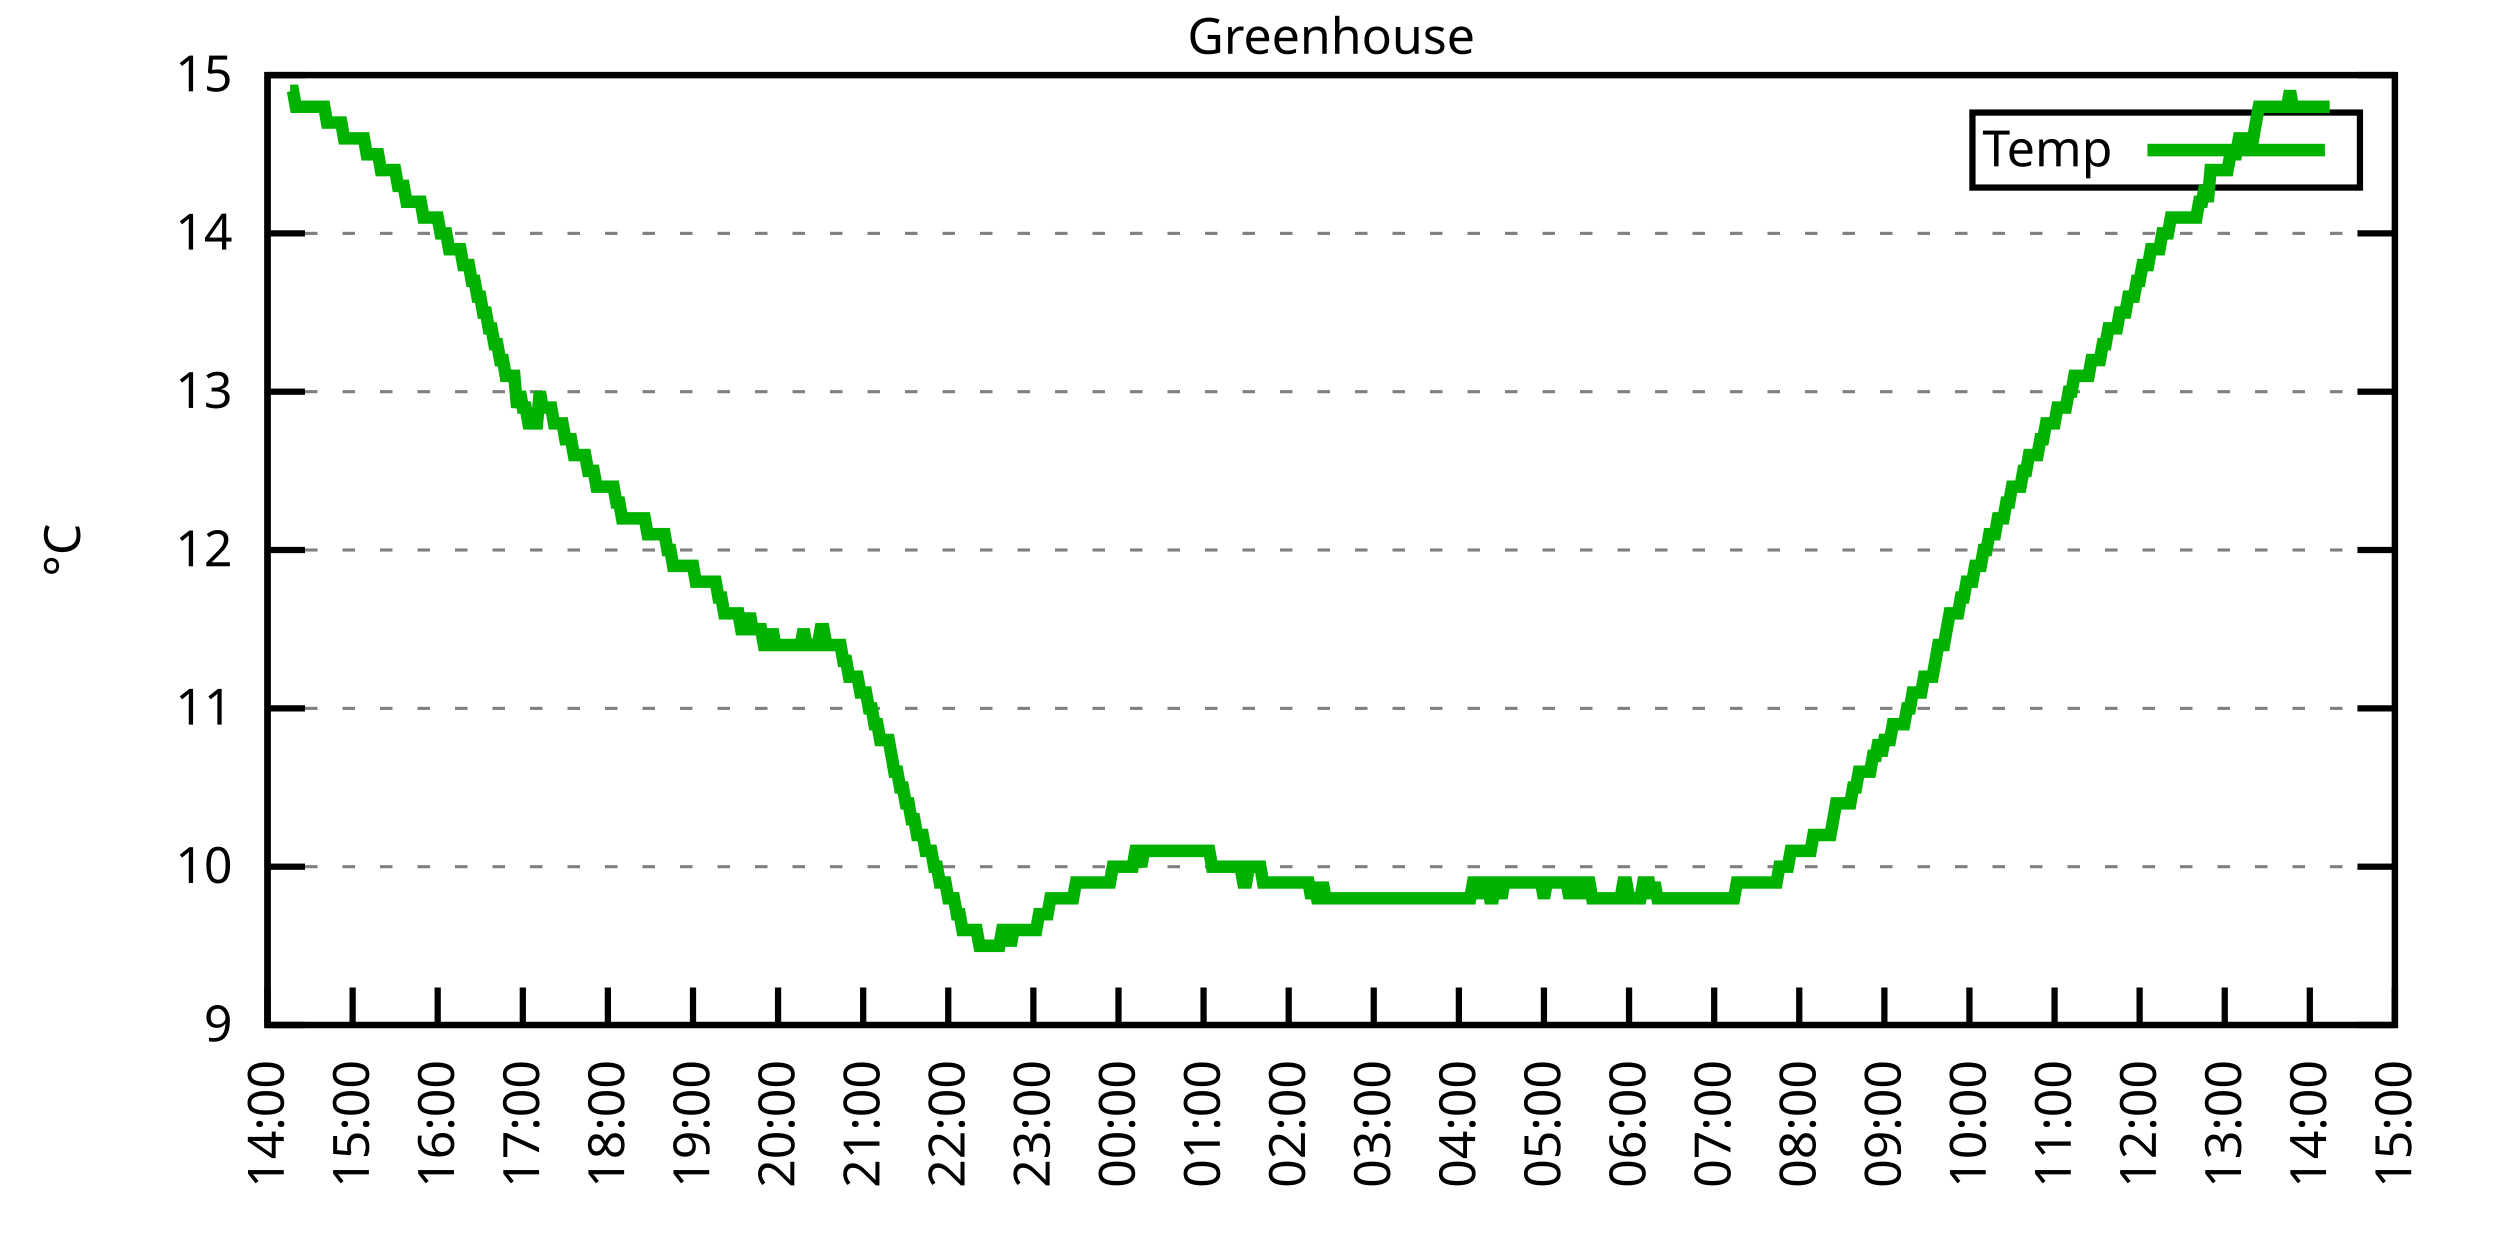
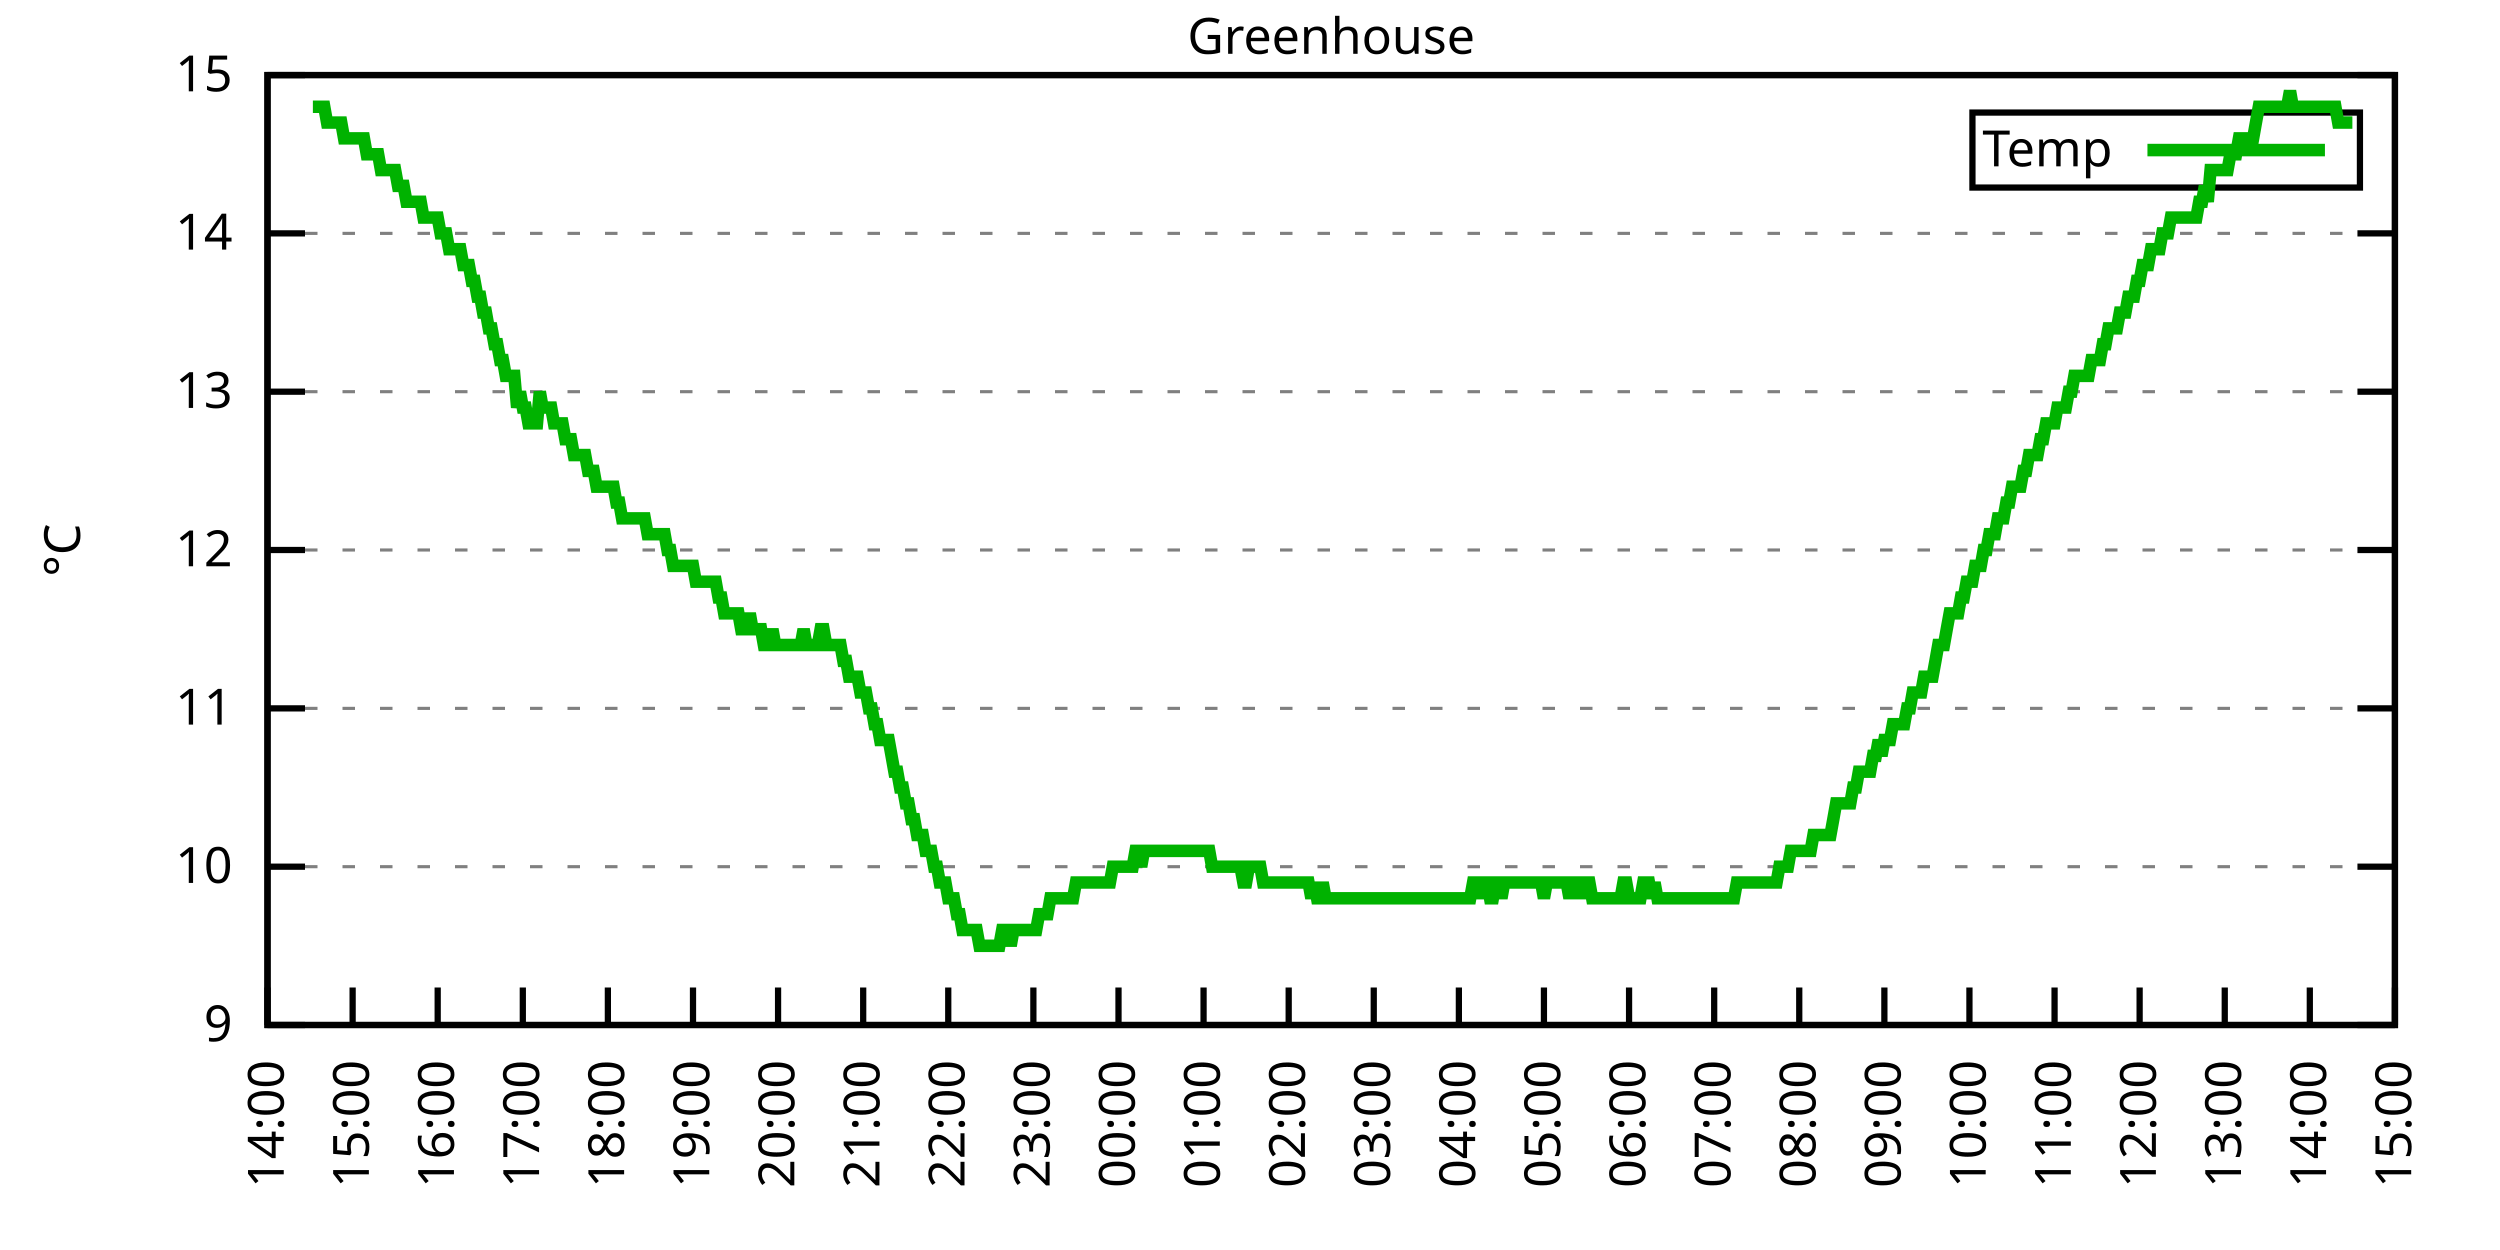
<svg xmlns="http://www.w3.org/2000/svg" xmlns:xlink="http://www.w3.org/1999/xlink" width="400" height="200" viewBox="0 0 400 200">
  <g id="gnuplot_canvas">
    <rect x="0" y="0" width="400" height="200" fill="none" />
    <defs>
      <circle id="gpDot" r="0.5" stroke-width="0.5" stroke="currentColor" />
      <path id="gpPt0" stroke-width="0.333" stroke="currentColor" d="M-1,0 h2 M0,-1 v2" />
      <path id="gpPt1" stroke-width="0.333" stroke="currentColor" d="M-1,-1 L1,1 M1,-1 L-1,1" />
      <path id="gpPt2" stroke-width="0.333" stroke="currentColor" d="M-1,0 L1,0 M0,-1 L0,1 M-1,-1 L1,1 M-1,1 L1,-1" />
      <rect id="gpPt3" stroke-width="0.333" stroke="currentColor" x="-1" y="-1" width="2" height="2" />
      <rect id="gpPt4" stroke-width="0.333" stroke="currentColor" fill="currentColor" x="-1" y="-1" width="2" height="2" />
      <circle id="gpPt5" stroke-width="0.333" stroke="currentColor" cx="0" cy="0" r="1" />
      <use xlink:href="#gpPt5" id="gpPt6" fill="currentColor" stroke="none" />
      <path id="gpPt7" stroke-width="0.333" stroke="currentColor" d="M0,-1.33 L-1.33,0.67 L1.33,0.67 z" />
      <use xlink:href="#gpPt7" id="gpPt8" fill="currentColor" stroke="none" />
      <use xlink:href="#gpPt7" id="gpPt9" stroke="currentColor" transform="rotate(180)" />
      <use xlink:href="#gpPt9" id="gpPt10" fill="currentColor" stroke="none" />
      <use xlink:href="#gpPt3" id="gpPt11" stroke="currentColor" transform="rotate(45)" />
      <use xlink:href="#gpPt11" id="gpPt12" fill="currentColor" stroke="none" />
      <path id="gpPt13" stroke-width="0.333" stroke="currentColor" d="M0,1.330 L1.265,0.411 L0.782,-1.067 L-0.782,-1.076 L-1.265,0.411 z" />
      <use xlink:href="#gpPt13" id="gpPt14" fill="currentColor" stroke="none" />
      <filter id="textbox" filterUnits="objectBoundingBox" x="0" y="0" height="1" width="1">
        <feFlood flood-color="white" flood-opacity="1" result="bgnd" />
        <feComposite in="SourceGraphic" in2="bgnd" operator="atop" />
      </filter>
      <filter id="greybox" filterUnits="objectBoundingBox" x="0" y="0" height="1" width="1">
        <feFlood flood-color="lightgrey" flood-opacity="1" result="grey" />
        <feComposite in="SourceGraphic" in2="grey" operator="atop" />
      </filter>
    </defs>
    <g fill="none" color="white" stroke="currentColor" stroke-width="1.00" stroke-linecap="butt" stroke-linejoin="miter">
</g>
    <g fill="none" color="black" stroke="currentColor" stroke-width="1.00" stroke-linecap="butt" stroke-linejoin="miter">
      <g stroke="none" shape-rendering="crispEdges">
        <polygon fill="rgb(255, 255, 255)" points="42.80,164.00 383.18,164.00 383.18,12.02 42.80,12.02 " />
      </g>
    </g>
    <g fill="none" color="black" stroke="currentColor" stroke-width="1.00" stroke-linecap="butt" stroke-linejoin="miter">
</g>
    <g fill="none" color="black" stroke="black" stroke-width="0.50" stroke-linecap="butt" stroke-linejoin="miter">
</g>
    <g fill="none" color="gray" stroke="currentColor" stroke-width="0.50" stroke-linecap="butt" stroke-linejoin="miter">
      <path stroke="gray" stroke-dasharray="2,4" class="gridline" d="M42.80,164.00 L383.19,164.00  " />
    </g>
    <g fill="none" color="gray" stroke="gray" stroke-width="1.00" stroke-linecap="butt" stroke-linejoin="miter">
</g>
    <g fill="none" color="black" stroke="currentColor" stroke-width="1.00" stroke-linecap="butt" stroke-linejoin="miter">
      <path stroke="black" d="M42.80,164.00 L48.80,164.00 M383.19,164.00 L377.19,164.00  " />
      <g transform="translate(37.20,166.60)" stroke="none" fill="black" font-family="Sans" font-size="8.00" text-anchor="end">
        <text>
          <tspan font-family="Sans"> 9</tspan>
        </text>
      </g>
    </g>
    <g fill="none" color="black" stroke="currentColor" stroke-width="1.00" stroke-linecap="butt" stroke-linejoin="miter">
</g>
    <g fill="none" color="black" stroke="black" stroke-width="0.50" stroke-linecap="butt" stroke-linejoin="miter">
</g>
    <g fill="none" color="gray" stroke="currentColor" stroke-width="0.50" stroke-linecap="butt" stroke-linejoin="miter">
      <path stroke="gray" stroke-dasharray="2,4" class="gridline" d="M42.80,138.67 L383.19,138.67  " />
    </g>
    <g fill="none" color="gray" stroke="gray" stroke-width="1.00" stroke-linecap="butt" stroke-linejoin="miter">
</g>
    <g fill="none" color="black" stroke="currentColor" stroke-width="1.00" stroke-linecap="butt" stroke-linejoin="miter">
      <path stroke="black" d="M42.80,138.67 L48.80,138.67 M383.19,138.67 L377.19,138.67  " />
      <g transform="translate(37.20,141.27)" stroke="none" fill="black" font-family="Sans" font-size="8.00" text-anchor="end">
        <text>
          <tspan font-family="Sans"> 10</tspan>
        </text>
      </g>
    </g>
    <g fill="none" color="black" stroke="currentColor" stroke-width="1.00" stroke-linecap="butt" stroke-linejoin="miter">
</g>
    <g fill="none" color="black" stroke="black" stroke-width="0.50" stroke-linecap="butt" stroke-linejoin="miter">
</g>
    <g fill="none" color="gray" stroke="currentColor" stroke-width="0.50" stroke-linecap="butt" stroke-linejoin="miter">
      <path stroke="gray" stroke-dasharray="2,4" class="gridline" d="M42.80,113.34 L383.19,113.34  " />
    </g>
    <g fill="none" color="gray" stroke="gray" stroke-width="1.00" stroke-linecap="butt" stroke-linejoin="miter">
</g>
    <g fill="none" color="black" stroke="currentColor" stroke-width="1.00" stroke-linecap="butt" stroke-linejoin="miter">
      <path stroke="black" d="M42.80,113.34 L48.80,113.34 M383.19,113.34 L377.19,113.34  " />
      <g transform="translate(37.20,115.94)" stroke="none" fill="black" font-family="Sans" font-size="8.00" text-anchor="end">
        <text>
          <tspan font-family="Sans"> 11</tspan>
        </text>
      </g>
    </g>
    <g fill="none" color="black" stroke="currentColor" stroke-width="1.00" stroke-linecap="butt" stroke-linejoin="miter">
</g>
    <g fill="none" color="black" stroke="black" stroke-width="0.50" stroke-linecap="butt" stroke-linejoin="miter">
</g>
    <g fill="none" color="gray" stroke="currentColor" stroke-width="0.50" stroke-linecap="butt" stroke-linejoin="miter">
      <path stroke="gray" stroke-dasharray="2,4" class="gridline" d="M42.80,88.00 L383.19,88.00  " />
    </g>
    <g fill="none" color="gray" stroke="gray" stroke-width="1.00" stroke-linecap="butt" stroke-linejoin="miter">
</g>
    <g fill="none" color="black" stroke="currentColor" stroke-width="1.00" stroke-linecap="butt" stroke-linejoin="miter">
      <path stroke="black" d="M42.80,88.00 L48.80,88.00 M383.19,88.00 L377.19,88.00  " />
      <g transform="translate(37.20,90.60)" stroke="none" fill="black" font-family="Sans" font-size="8.00" text-anchor="end">
        <text>
          <tspan font-family="Sans"> 12</tspan>
        </text>
      </g>
    </g>
    <g fill="none" color="black" stroke="currentColor" stroke-width="1.00" stroke-linecap="butt" stroke-linejoin="miter">
</g>
    <g fill="none" color="black" stroke="black" stroke-width="0.50" stroke-linecap="butt" stroke-linejoin="miter">
</g>
    <g fill="none" color="gray" stroke="currentColor" stroke-width="0.50" stroke-linecap="butt" stroke-linejoin="miter">
      <path stroke="gray" stroke-dasharray="2,4" class="gridline" d="M42.80,62.67 L383.19,62.67  " />
    </g>
    <g fill="none" color="gray" stroke="gray" stroke-width="1.00" stroke-linecap="butt" stroke-linejoin="miter">
</g>
    <g fill="none" color="black" stroke="currentColor" stroke-width="1.00" stroke-linecap="butt" stroke-linejoin="miter">
      <path stroke="black" d="M42.80,62.67 L48.80,62.67 M383.19,62.67 L377.19,62.67  " />
      <g transform="translate(37.20,65.27)" stroke="none" fill="black" font-family="Sans" font-size="8.00" text-anchor="end">
        <text>
          <tspan font-family="Sans"> 13</tspan>
        </text>
      </g>
    </g>
    <g fill="none" color="black" stroke="currentColor" stroke-width="1.00" stroke-linecap="butt" stroke-linejoin="miter">
</g>
    <g fill="none" color="black" stroke="black" stroke-width="0.50" stroke-linecap="butt" stroke-linejoin="miter">
</g>
    <g fill="none" color="gray" stroke="currentColor" stroke-width="0.50" stroke-linecap="butt" stroke-linejoin="miter">
      <path stroke="gray" stroke-dasharray="2,4" class="gridline" d="M42.80,37.34 L383.19,37.34  " />
    </g>
    <g fill="none" color="gray" stroke="gray" stroke-width="1.00" stroke-linecap="butt" stroke-linejoin="miter">
</g>
    <g fill="none" color="black" stroke="currentColor" stroke-width="1.00" stroke-linecap="butt" stroke-linejoin="miter">
      <path stroke="black" d="M42.80,37.34 L48.80,37.34 M383.19,37.34 L377.19,37.34  " />
      <g transform="translate(37.20,39.94)" stroke="none" fill="black" font-family="Sans" font-size="8.00" text-anchor="end">
        <text>
          <tspan font-family="Sans"> 14</tspan>
        </text>
      </g>
    </g>
    <g fill="none" color="black" stroke="currentColor" stroke-width="1.00" stroke-linecap="butt" stroke-linejoin="miter">
</g>
    <g fill="none" color="black" stroke="black" stroke-width="0.50" stroke-linecap="butt" stroke-linejoin="miter">
</g>
    <g fill="none" color="gray" stroke="currentColor" stroke-width="0.50" stroke-linecap="butt" stroke-linejoin="miter">
      <path stroke="gray" stroke-dasharray="2,4" class="gridline" d="M42.80,12.01 L383.19,12.01  " />
    </g>
    <g fill="none" color="gray" stroke="gray" stroke-width="1.00" stroke-linecap="butt" stroke-linejoin="miter">
</g>
    <g fill="none" color="black" stroke="currentColor" stroke-width="1.00" stroke-linecap="butt" stroke-linejoin="miter">
      <path stroke="black" d="M42.80,12.01 L48.80,12.01 M383.19,12.01 L377.19,12.01  " />
      <g transform="translate(37.20,14.61)" stroke="none" fill="black" font-family="Sans" font-size="8.00" text-anchor="end">
        <text>
          <tspan font-family="Sans"> 15</tspan>
        </text>
      </g>
    </g>
    <g fill="none" color="black" stroke="currentColor" stroke-width="1.00" stroke-linecap="butt" stroke-linejoin="miter">
      <path stroke="black" d="M42.80,164.00 L42.80,158.00  " />
      <g transform="translate(45.40,169.60) rotate(270.00)" stroke="none" fill="black" font-family="Sans" font-size="8.00" text-anchor="end">
        <text>
          <tspan font-family="Sans">14:00</tspan>
        </text>
      </g>
    </g>
    <g fill="none" color="black" stroke="currentColor" stroke-width="1.00" stroke-linecap="butt" stroke-linejoin="miter">
      <path stroke="black" d="M56.42,164.00 L56.42,158.00  " />
      <g transform="translate(59.02,169.60) rotate(270.00)" stroke="none" fill="black" font-family="Sans" font-size="8.00" text-anchor="end">
        <text>
          <tspan font-family="Sans">15:00</tspan>
        </text>
      </g>
    </g>
    <g fill="none" color="black" stroke="currentColor" stroke-width="1.00" stroke-linecap="butt" stroke-linejoin="miter">
      <path stroke="black" d="M70.03,164.00 L70.03,158.00  " />
      <g transform="translate(72.63,169.60) rotate(270.00)" stroke="none" fill="black" font-family="Sans" font-size="8.00" text-anchor="end">
        <text>
          <tspan font-family="Sans">16:00</tspan>
        </text>
      </g>
    </g>
    <g fill="none" color="black" stroke="currentColor" stroke-width="1.00" stroke-linecap="butt" stroke-linejoin="miter">
      <path stroke="black" d="M83.65,164.00 L83.65,158.00  " />
      <g transform="translate(86.25,169.60) rotate(270.00)" stroke="none" fill="black" font-family="Sans" font-size="8.00" text-anchor="end">
        <text>
          <tspan font-family="Sans">17:00</tspan>
        </text>
      </g>
    </g>
    <g fill="none" color="black" stroke="currentColor" stroke-width="1.00" stroke-linecap="butt" stroke-linejoin="miter">
      <path stroke="black" d="M97.26,164.00 L97.26,158.00  " />
      <g transform="translate(99.86,169.60) rotate(270.00)" stroke="none" fill="black" font-family="Sans" font-size="8.00" text-anchor="end">
        <text>
          <tspan font-family="Sans">18:00</tspan>
        </text>
      </g>
    </g>
    <g fill="none" color="black" stroke="currentColor" stroke-width="1.00" stroke-linecap="butt" stroke-linejoin="miter">
      <path stroke="black" d="M110.88,164.00 L110.88,158.00  " />
      <g transform="translate(113.48,169.60) rotate(270.00)" stroke="none" fill="black" font-family="Sans" font-size="8.00" text-anchor="end">
        <text>
          <tspan font-family="Sans">19:00</tspan>
        </text>
      </g>
    </g>
    <g fill="none" color="black" stroke="currentColor" stroke-width="1.00" stroke-linecap="butt" stroke-linejoin="miter">
      <path stroke="black" d="M124.49,164.00 L124.49,158.00  " />
      <g transform="translate(127.09,169.60) rotate(270.00)" stroke="none" fill="black" font-family="Sans" font-size="8.00" text-anchor="end">
        <text>
          <tspan font-family="Sans">20:00</tspan>
        </text>
      </g>
    </g>
    <g fill="none" color="black" stroke="currentColor" stroke-width="1.00" stroke-linecap="butt" stroke-linejoin="miter">
      <path stroke="black" d="M138.11,164.00 L138.11,158.00  " />
      <g transform="translate(140.71,169.60) rotate(270.00)" stroke="none" fill="black" font-family="Sans" font-size="8.00" text-anchor="end">
        <text>
          <tspan font-family="Sans">21:00</tspan>
        </text>
      </g>
    </g>
    <g fill="none" color="black" stroke="currentColor" stroke-width="1.00" stroke-linecap="butt" stroke-linejoin="miter">
      <path stroke="black" d="M151.72,164.00 L151.72,158.00  " />
      <g transform="translate(154.32,169.60) rotate(270.00)" stroke="none" fill="black" font-family="Sans" font-size="8.00" text-anchor="end">
        <text>
          <tspan font-family="Sans">22:00</tspan>
        </text>
      </g>
    </g>
    <g fill="none" color="black" stroke="currentColor" stroke-width="1.00" stroke-linecap="butt" stroke-linejoin="miter">
      <path stroke="black" d="M165.34,164.00 L165.34,158.00  " />
      <g transform="translate(167.94,169.60) rotate(270.00)" stroke="none" fill="black" font-family="Sans" font-size="8.00" text-anchor="end">
        <text>
          <tspan font-family="Sans">23:00</tspan>
        </text>
      </g>
    </g>
    <g fill="none" color="black" stroke="currentColor" stroke-width="1.00" stroke-linecap="butt" stroke-linejoin="miter">
      <path stroke="black" d="M178.96,164.00 L178.96,158.00  " />
      <g transform="translate(181.56,169.60) rotate(270.00)" stroke="none" fill="black" font-family="Sans" font-size="8.00" text-anchor="end">
        <text>
          <tspan font-family="Sans">00:00</tspan>
        </text>
      </g>
    </g>
    <g fill="none" color="black" stroke="currentColor" stroke-width="1.00" stroke-linecap="butt" stroke-linejoin="miter">
      <path stroke="black" d="M192.57,164.00 L192.57,158.00  " />
      <g transform="translate(195.17,169.60) rotate(270.00)" stroke="none" fill="black" font-family="Sans" font-size="8.00" text-anchor="end">
        <text>
          <tspan font-family="Sans">01:00</tspan>
        </text>
      </g>
    </g>
    <g fill="none" color="black" stroke="currentColor" stroke-width="1.00" stroke-linecap="butt" stroke-linejoin="miter">
      <path stroke="black" d="M206.19,164.00 L206.19,158.00  " />
      <g transform="translate(208.79,169.60) rotate(270.00)" stroke="none" fill="black" font-family="Sans" font-size="8.00" text-anchor="end">
        <text>
          <tspan font-family="Sans">02:00</tspan>
        </text>
      </g>
    </g>
    <g fill="none" color="black" stroke="currentColor" stroke-width="1.00" stroke-linecap="butt" stroke-linejoin="miter">
      <path stroke="black" d="M219.80,164.00 L219.80,158.00  " />
      <g transform="translate(222.40,169.60) rotate(270.00)" stroke="none" fill="black" font-family="Sans" font-size="8.00" text-anchor="end">
        <text>
          <tspan font-family="Sans">03:00</tspan>
        </text>
      </g>
    </g>
    <g fill="none" color="black" stroke="currentColor" stroke-width="1.00" stroke-linecap="butt" stroke-linejoin="miter">
      <path stroke="black" d="M233.42,164.00 L233.42,158.00  " />
      <g transform="translate(236.02,169.60) rotate(270.00)" stroke="none" fill="black" font-family="Sans" font-size="8.00" text-anchor="end">
        <text>
          <tspan font-family="Sans">04:00</tspan>
        </text>
      </g>
    </g>
    <g fill="none" color="black" stroke="currentColor" stroke-width="1.00" stroke-linecap="butt" stroke-linejoin="miter">
      <path stroke="black" d="M247.03,164.00 L247.03,158.00  " />
      <g transform="translate(249.63,169.60) rotate(270.00)" stroke="none" fill="black" font-family="Sans" font-size="8.00" text-anchor="end">
        <text>
          <tspan font-family="Sans">05:00</tspan>
        </text>
      </g>
    </g>
    <g fill="none" color="black" stroke="currentColor" stroke-width="1.00" stroke-linecap="butt" stroke-linejoin="miter">
      <path stroke="black" d="M260.65,164.00 L260.65,158.00  " />
      <g transform="translate(263.25,169.60) rotate(270.00)" stroke="none" fill="black" font-family="Sans" font-size="8.00" text-anchor="end">
        <text>
          <tspan font-family="Sans">06:00</tspan>
        </text>
      </g>
    </g>
    <g fill="none" color="black" stroke="currentColor" stroke-width="1.00" stroke-linecap="butt" stroke-linejoin="miter">
      <path stroke="black" d="M274.27,164.00 L274.27,158.00  " />
      <g transform="translate(276.87,169.60) rotate(270.00)" stroke="none" fill="black" font-family="Sans" font-size="8.00" text-anchor="end">
        <text>
          <tspan font-family="Sans">07:00</tspan>
        </text>
      </g>
    </g>
    <g fill="none" color="black" stroke="currentColor" stroke-width="1.00" stroke-linecap="butt" stroke-linejoin="miter">
      <path stroke="black" d="M287.88,164.00 L287.88,158.00  " />
      <g transform="translate(290.48,169.60) rotate(270.00)" stroke="none" fill="black" font-family="Sans" font-size="8.00" text-anchor="end">
        <text>
          <tspan font-family="Sans">08:00</tspan>
        </text>
      </g>
    </g>
    <g fill="none" color="black" stroke="currentColor" stroke-width="1.00" stroke-linecap="butt" stroke-linejoin="miter">
      <path stroke="black" d="M301.50,164.00 L301.50,158.00  " />
      <g transform="translate(304.10,169.60) rotate(270.00)" stroke="none" fill="black" font-family="Sans" font-size="8.00" text-anchor="end">
        <text>
          <tspan font-family="Sans">09:00</tspan>
        </text>
      </g>
    </g>
    <g fill="none" color="black" stroke="currentColor" stroke-width="1.00" stroke-linecap="butt" stroke-linejoin="miter">
      <path stroke="black" d="M315.11,164.00 L315.11,158.00  " />
      <g transform="translate(317.71,169.60) rotate(270.00)" stroke="none" fill="black" font-family="Sans" font-size="8.00" text-anchor="end">
        <text>
          <tspan font-family="Sans">10:00</tspan>
        </text>
      </g>
    </g>
    <g fill="none" color="black" stroke="currentColor" stroke-width="1.00" stroke-linecap="butt" stroke-linejoin="miter">
      <path stroke="black" d="M328.73,164.00 L328.73,158.00  " />
      <g transform="translate(331.33,169.60) rotate(270.00)" stroke="none" fill="black" font-family="Sans" font-size="8.00" text-anchor="end">
        <text>
          <tspan font-family="Sans">11:00</tspan>
        </text>
      </g>
    </g>
    <g fill="none" color="black" stroke="currentColor" stroke-width="1.00" stroke-linecap="butt" stroke-linejoin="miter">
      <path stroke="black" d="M342.34,164.00 L342.34,158.00  " />
      <g transform="translate(344.94,169.60) rotate(270.00)" stroke="none" fill="black" font-family="Sans" font-size="8.00" text-anchor="end">
        <text>
          <tspan font-family="Sans">12:00</tspan>
        </text>
      </g>
    </g>
    <g fill="none" color="black" stroke="currentColor" stroke-width="1.00" stroke-linecap="butt" stroke-linejoin="miter">
      <path stroke="black" d="M355.96,164.00 L355.96,158.00  " />
      <g transform="translate(358.56,169.60) rotate(270.00)" stroke="none" fill="black" font-family="Sans" font-size="8.00" text-anchor="end">
        <text>
          <tspan font-family="Sans">13:00</tspan>
        </text>
      </g>
    </g>
    <g fill="none" color="black" stroke="currentColor" stroke-width="1.00" stroke-linecap="butt" stroke-linejoin="miter">
      <path stroke="black" d="M369.57,164.00 L369.57,158.00  " />
      <g transform="translate(372.17,169.60) rotate(270.00)" stroke="none" fill="black" font-family="Sans" font-size="8.00" text-anchor="end">
        <text>
          <tspan font-family="Sans">14:00</tspan>
        </text>
      </g>
    </g>
    <g fill="none" color="black" stroke="currentColor" stroke-width="1.00" stroke-linecap="butt" stroke-linejoin="miter">
      <path stroke="black" d="M383.19,164.00 L383.19,158.00  " />
      <g transform="translate(385.79,169.60) rotate(270.00)" stroke="none" fill="black" font-family="Sans" font-size="8.00" text-anchor="end">
        <text>
          <tspan font-family="Sans">15:00</tspan>
        </text>
      </g>
    </g>
    <g fill="none" color="black" stroke="currentColor" stroke-width="1.00" stroke-linecap="butt" stroke-linejoin="miter">
</g>
    <g fill="none" color="black" stroke="currentColor" stroke-width="1.00" stroke-linecap="butt" stroke-linejoin="miter">
      <path stroke="black" d="M42.80,12.01 L42.80,164.00 L383.19,164.00 L383.19,12.01 L42.80,12.01 Z  " />
    </g>
    <g fill="none" color="black" stroke="currentColor" stroke-width="1.00" stroke-linecap="butt" stroke-linejoin="miter">
</g>
    <g fill="none" color="black" stroke="currentColor" stroke-width="1.00" stroke-linecap="butt" stroke-linejoin="miter">
      <path stroke="black" d="M315.59,30.01 L315.59,18.01 L377.59,18.01 L377.59,30.01 L315.59,30.01 Z  " />
    </g>
    <g id="Greenhouse_plot_1">
      <g fill="none" color="white" stroke="black" stroke-width="2.00" stroke-linecap="butt" stroke-linejoin="miter">
</g>
      <g fill="none" color="black" stroke="currentColor" stroke-width="2.00" stroke-linecap="butt" stroke-linejoin="miter">
        <g transform="translate(337.99,26.61)" stroke="none" fill="black" font-family="Sans" font-size="8.00" text-anchor="end">
          <text>
            <tspan font-family="Sans">Temp</tspan>
          </text>
        </g>
      </g>
      <g fill="none" color="black" stroke="currentColor" stroke-width="2.00" stroke-linecap="butt" stroke-linejoin="miter">
-         <path stroke="rgb(  0, 178,   0)" d="M343.59,24.01 L371.99,24.01 M46.43,14.54 L46.88,14.54 L47.34,17.08 L47.79,17.08 L48.25,17.08 L48.70,17.08   L49.15,17.08 L49.61,17.08 L50.06,17.08 L50.52,17.08 L50.97,17.08 L51.42,17.08 L51.88,17.08 L52.33,19.61   L52.78,19.61 L53.24,19.61 L53.69,19.61 L54.15,19.61 L54.60,19.61 L55.05,22.14 L55.51,22.14 L55.96,22.14   L56.42,22.14 L56.87,22.14 L57.32,22.14 L57.78,22.14 L58.23,22.14 L58.68,24.68 L59.14,24.68 L59.59,24.68   L60.05,24.68 L60.50,24.68 L60.95,27.21 L61.41,27.21 L61.86,27.21 L62.32,27.21 L62.77,27.21 L63.22,27.21   L63.68,29.74 L64.13,29.74 L64.58,29.74 L65.04,32.28 L65.49,32.28 L65.95,32.28 L66.40,32.28 L66.85,32.28   L67.31,32.28 L67.76,34.81 L68.22,34.81 L68.67,34.81 L69.12,34.81 L69.58,34.81 L70.03,34.81 L70.49,37.34   L70.94,37.34 L71.39,37.34 L71.85,39.87 L72.30,39.87 L72.75,39.87 L73.21,39.87 L73.66,39.87 L74.12,42.41   L74.57,42.41 L75.02,42.41 L75.48,44.94 L75.93,44.94 L76.39,47.47 L76.84,47.47 L77.29,50.01 L77.75,50.01   L78.20,52.54 L78.65,52.54 L79.11,55.07 L79.56,55.07 L80.02,57.61 L80.47,57.61 L80.92,60.14 L81.38,60.14   L81.83,60.14 L82.29,60.14 L82.74,65.21 L83.19,62.67 L83.65,65.21 L84.10,65.21 L84.55,67.74 L85.01,67.74   L85.46,67.74 L85.92,67.74 L86.37,62.67 L86.82,65.21 L87.28,65.21 L87.73,65.21 L88.19,65.21 L88.64,67.74   L89.09,67.74 L89.55,67.74 L90.00,67.74 L90.45,70.27 L90.91,70.27 L91.36,70.27 L91.82,72.81 L92.27,72.81   L92.72,72.81 L93.18,72.81 L93.63,72.81 L94.09,75.34 L94.54,75.34 L94.99,75.34 L95.45,77.87 L95.90,77.87   L96.35,77.87 L96.81,77.87 L97.26,77.87 L97.72,77.87 L98.17,77.87 L98.62,80.41 L99.08,80.41 L99.53,82.94   L99.99,82.94 L100.44,82.94 L100.89,82.94 L101.35,82.94 L101.80,82.94 L102.25,82.94 L102.71,82.94 L103.16,82.94   L103.62,85.47 L104.07,85.47 L104.52,85.47 L104.98,85.47 L105.43,85.47 L105.89,85.47 L106.34,85.47 L106.79,88.00   L107.25,88.00 L107.70,90.54 L108.15,90.54 L108.61,90.54 L109.06,90.54 L109.52,90.54 L109.97,90.54 L110.42,90.54   L110.88,90.54 L111.33,93.07 L111.79,93.07 L112.24,93.07 L112.69,93.07 L113.15,93.07 L113.60,93.07 L114.05,93.07   L114.51,93.07 L114.96,95.60 L115.42,95.60 L115.87,98.14 L116.32,98.14 L116.78,98.14 L117.23,98.14 L117.69,98.14   L118.14,98.14 L118.59,100.67 L119.05,100.67 L119.50,100.67 L119.96,98.14 L120.41,100.67 L120.86,100.67 L121.32,100.67   L121.77,100.67 L122.22,103.20 L122.68,103.20 L123.13,103.20 L123.59,100.67 L124.04,103.20 L124.49,103.20 L124.95,103.20   L125.40,103.20 L125.86,103.20 L126.31,103.20 L126.76,103.20 L127.22,103.20 L127.67,103.20 L128.12,103.20 L128.58,100.67   L129.03,103.20 L129.49,103.20 L129.94,103.20 L130.39,103.20 L130.85,103.20 L131.30,100.67 L131.76,100.67 L132.21,103.20   L132.66,103.20 L133.12,103.20 L133.57,103.20 L134.02,103.20 L134.48,103.20 L134.93,105.74 L135.39,105.74 L135.84,108.27   L136.29,108.27 L136.75,108.27 L137.20,108.27 L137.66,110.80 L138.11,110.80 L138.56,110.80 L139.02,113.34 L139.47,113.34   L139.92,115.87 L140.38,115.87 L140.83,118.40 L141.29,118.40 L141.74,118.40 L142.19,118.40 L142.65,120.94 L143.10,123.47   L143.56,123.47 L144.01,126.00 L144.46,126.00 L144.92,128.54 L145.37,128.54 L145.82,131.07 L146.28,131.07 L146.73,133.60   L147.19,133.60 L147.64,133.60 L148.09,136.14 L148.55,136.14 L149.00,136.14 L149.46,138.67 L149.91,138.67 L150.36,141.20   L150.82,141.20 L151.27,141.20 L151.72,143.73 L152.18,143.73 L152.63,143.73 L153.09,146.27 L153.54,146.27 L153.99,148.80   L154.45,148.80 L154.90,148.80 L155.36,148.80 L155.81,148.80 L156.26,148.80 L156.72,151.33 L157.17,151.33 L157.62,151.33   L158.08,151.33 L158.53,151.33 L158.99,151.33 L159.44,151.33 L159.89,151.33 L160.35,148.80 L160.80,148.80 L161.26,148.80   L161.71,151.33 L162.16,148.80 L162.62,148.80 L163.07,148.80 L163.52,148.80 L163.98,148.80 L164.43,148.80 L164.89,148.80   L165.34,148.80 L165.79,148.80 L166.25,146.27 L166.70,146.27 L167.16,146.27 L167.61,146.27 L168.06,143.73 L168.52,143.73   L168.97,143.73 L169.43,143.73 L169.88,143.73 L170.33,143.73 L170.79,143.73 L171.24,143.73 L171.69,143.73 L172.15,141.20   L172.60,141.20 L173.06,141.20 L173.51,141.20 L173.96,141.20 L174.42,141.20 L174.87,141.20 L175.33,141.20 L175.78,141.20   L176.23,141.20 L176.69,141.20 L177.14,141.20 L177.59,141.20 L178.05,138.67 L178.50,138.67 L178.96,138.67 L179.41,138.67   L179.86,138.67 L180.32,138.67 L180.77,138.67 L181.23,138.67 L181.68,136.14 L182.13,136.14 L182.59,138.67 L183.04,136.14   L183.49,136.14 L183.95,136.14 L184.40,136.14 L184.86,136.14 L185.31,136.14 L185.76,136.14 L186.22,136.14 L186.67,136.14   L187.13,136.14 L187.58,136.14 L188.03,136.14 L188.49,136.14 L188.94,136.14 L189.39,136.14 L189.85,136.14 L190.30,136.14   L190.76,136.14 L191.21,136.14 L191.66,136.14 L192.12,136.14 L192.57,136.14 L193.03,136.14 L193.48,136.14 L193.93,138.67   L194.39,138.67 L194.84,138.67 L195.29,138.67 L195.75,138.67 L196.20,138.67 L196.66,138.67 L197.11,138.67 L197.56,138.67   L198.02,138.67 L198.47,138.67 L198.93,141.20 L199.38,141.20 L199.83,138.67 L200.29,138.67 L200.74,138.67 L201.19,138.67   L201.65,138.67 L202.10,141.20 L202.56,141.20 L203.01,141.20 L203.46,141.20 L203.92,141.20 L204.37,141.20 L204.83,141.20   L205.28,141.20 L205.73,141.20 L206.19,141.20 L206.64,141.20 L207.09,141.20 L207.55,141.20 L208.00,141.20 L208.46,141.20   L208.91,141.20 L209.36,141.20 L209.82,143.73 L210.27,141.20 L210.73,143.73 L211.18,143.73 L211.63,141.20 L212.09,143.73   L212.54,143.73 L213.00,143.73 L213.45,143.73 L213.90,143.73 L214.36,143.73 L214.81,143.73 L215.26,143.73 L215.72,143.73   L216.17,143.73 L216.63,143.73 L217.08,143.73 L217.53,143.73 L217.99,143.73 L218.44,143.73 L218.90,143.73 L219.35,143.73   L219.80,143.73 L220.26,143.73 L220.71,143.73 L221.16,143.73 L221.62,143.73 L222.07,143.73 L222.53,143.73 L222.98,143.73   L223.43,143.73 L223.89,143.73 L224.34,143.73 L224.80,143.73 L225.25,143.73 L225.70,143.73 L226.16,143.73 L226.61,143.73   L227.06,143.73 L227.52,143.73 L227.97,143.73 L228.43,143.73 L228.88,143.73 L229.33,143.73 L229.79,143.73 L230.24,143.73   L230.70,143.73 L231.15,143.73 L231.60,143.73 L232.06,143.73 L232.51,143.73 L232.96,143.73 L233.42,143.73 L233.87,143.73   L234.33,143.73 L234.78,143.73 L235.23,143.73 L235.69,141.20 L236.14,141.20 L236.60,143.73 L237.05,141.20 L237.50,141.20   L237.96,141.20 L238.41,143.73 L238.86,143.73 L239.32,141.20 L239.77,141.20 L240.23,143.73 L240.68,141.20 L241.13,141.20   L241.59,141.20 L242.04,141.20 L242.50,141.20 L242.95,141.20 L243.40,141.20 L243.86,141.20 L244.31,141.20 L244.76,141.20   L245.22,141.20 L245.67,141.20 L246.13,141.20 L246.58,141.20 L247.03,143.73 L247.49,141.20 L247.94,141.20 L248.40,141.20   L248.85,141.20 L249.30,141.20 L249.76,141.20 L250.21,141.20 L250.66,141.20 L251.12,143.73 L251.57,141.20 L252.03,141.20   L252.48,141.20 L252.93,143.73 L253.39,141.20 L253.84,141.20 L254.30,141.20 L254.75,143.73 L255.20,143.73 L255.66,143.73   L256.11,143.73 L256.56,143.73 L257.02,143.73 L257.47,143.73 L257.93,143.73 L258.38,143.73 L258.83,143.73 L259.29,143.73   L259.74,141.20 L260.20,141.20 L260.65,143.73 L261.10,143.73 L261.56,143.73 L262.01,143.73 L262.47,143.73 L262.92,141.20   L263.37,141.20 L263.83,141.20 L264.28,143.73 L264.73,141.20 L265.19,143.73 L265.64,143.73 L266.10,143.73 L266.55,143.73   L267.00,143.73 L267.46,143.73 L267.91,143.73 L268.37,143.73 L268.82,143.73 L269.27,143.73 L269.73,143.73 L270.18,143.73   L270.63,143.73 L271.09,143.73 L271.54,143.73 L272.00,143.73 L272.45,143.73 L272.90,143.73 L273.36,143.73 L273.81,143.73   L274.27,143.73 L274.72,143.73 L275.17,143.73 L275.63,143.73 L276.08,143.73 L276.53,143.73 L276.99,143.73 L277.44,143.73   L277.90,141.20 L278.35,141.20 L278.80,141.20 L279.26,141.20 L279.71,141.20 L280.17,141.20 L280.62,141.20 L281.07,141.20   L281.53,141.20 L281.98,141.20 L282.43,141.20 L282.89,141.20 L283.34,141.20 L283.80,141.20 L284.25,141.20 L284.70,138.67   L285.16,138.67 L285.61,138.67 L286.07,138.67 L286.52,136.14 L286.97,136.14 L287.43,136.14 L287.88,136.14 L288.33,136.14   L288.79,136.14 L289.24,136.14 L289.70,136.14 L290.15,133.60 L290.60,133.60 L291.06,133.60 L291.51,133.60 L291.97,133.60   L292.42,133.60 L292.87,133.60 L293.33,131.07 L293.78,128.54 L294.23,128.54 L294.69,128.54 L295.14,128.54 L295.60,128.54   L296.05,128.54 L296.50,126.00 L296.96,126.00 L297.41,123.47 L297.87,123.47 L298.32,123.47 L298.77,123.47 L299.23,123.47   L299.68,120.94 L300.13,120.94 L300.59,118.40 L301.04,120.94 L301.50,118.40 L301.95,118.40 L302.40,118.40 L302.86,115.87   L303.31,115.87 L303.77,115.87 L304.22,115.87 L304.67,115.87 L305.13,113.34 L305.58,113.34 L306.03,110.80 L306.49,110.80   L306.94,110.80 L307.40,110.80 L307.85,108.27 L308.30,108.27 L308.76,108.27 L309.21,108.27 L309.67,105.74 L310.12,103.20   L310.57,103.20 L311.03,103.20 L311.48,100.67 L311.94,98.14 L312.39,98.14 L312.84,98.14 L313.30,98.14 L313.75,95.60   L314.20,95.60 L314.66,93.07 L315.11,93.07 L315.57,93.07 L316.02,90.54 L316.47,90.54 L316.93,90.54 L317.38,88.00   L317.84,88.00 L318.29,85.47 L318.74,85.47 L319.20,85.47 L319.65,82.94 L320.10,82.94 L320.56,82.94 L321.01,80.41   L321.47,80.41 L321.92,77.87 L322.37,77.87 L322.83,77.87 L323.28,77.87 L323.74,75.34 L324.19,75.34 L324.64,72.81   L325.10,72.81 L325.55,72.81 L326.00,72.81 L326.46,70.27 L326.91,70.27 L327.37,67.74 L327.82,67.74 L328.27,67.74   L328.73,67.74 L329.18,65.21 L329.64,65.21 L330.09,65.21 L330.54,65.21 L331.00,62.67 L331.45,62.67 L331.90,60.14   L332.36,60.14 L332.81,60.14 L333.27,60.14 L333.72,60.14 L334.17,60.14 L334.63,57.61 L335.08,57.61 L335.54,57.61   L335.99,57.61 L336.44,55.07 L336.90,55.07 L337.35,52.54 L337.80,52.54 L338.26,52.54 L338.71,52.54 L339.17,50.01   L339.62,50.01 L340.07,50.01 L340.53,47.47 L340.98,47.47 L341.44,47.47 L341.89,44.94 L342.34,44.94 L342.80,42.41   L343.25,42.41 L343.70,42.41 L344.16,39.87 L344.61,39.87 L345.07,39.87 L345.52,39.87 L345.97,37.34 L346.43,37.34   L346.88,37.34 L347.34,34.81 L347.79,34.81 L348.24,34.81 L348.70,34.81 L349.15,34.81 L349.60,34.81 L350.06,34.81   L350.51,34.81 L350.97,34.81 L351.42,34.81 L351.87,32.28 L352.33,32.28 L352.78,29.74 L353.24,32.28 L353.69,27.21   L354.14,27.21 L354.60,27.21 L355.05,27.21 L355.50,27.21 L355.96,27.21 L356.41,27.21 L356.87,24.68 L357.32,24.68   L357.77,24.68 L358.23,22.14 L358.68,22.14 L359.14,22.14 L359.59,22.14 L360.04,22.14 L360.50,22.14 L360.95,19.61   L361.41,17.08 L361.86,17.08 L362.31,17.08 L362.77,17.08 L363.22,17.08 L363.67,17.08 L364.13,17.08 L364.58,17.08   L365.04,17.08 L365.49,17.08 L365.94,17.08 L366.40,14.54 L366.85,17.08 L367.31,17.08 L367.76,17.08 L368.21,17.08   L368.67,17.08 L369.12,17.08 L369.57,17.08 L370.03,17.08 L370.48,17.08 L370.94,17.08 L371.39,17.08 L371.84,17.08   L372.30,17.08 L372.75,17.08  " />
+         <path stroke="rgb(  0, 178,   0)" d="M343.59,24.01 L371.99,24.01 M50.06,17.08 L50.52,17.08 L50.97,17.08 L51.42,17.08 L51.88,17.08 L52.33,19.61   L52.78,19.61 L53.24,19.61 L53.69,19.61 L54.15,19.61 L54.60,19.61 L55.05,22.14 L55.51,22.14 L55.96,22.14   L56.42,22.14 L56.87,22.14 L57.32,22.14 L57.78,22.14 L58.23,22.14 L58.68,24.68 L59.14,24.68 L59.59,24.68   L60.05,24.68 L60.50,24.68 L60.95,27.21 L61.41,27.21 L61.86,27.21 L62.32,27.21 L62.77,27.21 L63.22,27.21   L63.68,29.74 L64.13,29.74 L64.58,29.74 L65.04,32.28 L65.49,32.28 L65.95,32.28 L66.40,32.28 L66.85,32.28   L67.31,32.28 L67.76,34.81 L68.22,34.81 L68.67,34.81 L69.12,34.81 L69.58,34.81 L70.03,34.81 L70.49,37.34   L70.94,37.34 L71.39,37.34 L71.85,39.87 L72.30,39.87 L72.75,39.87 L73.21,39.87 L73.66,39.87 L74.12,42.41   L74.57,42.41 L75.02,42.41 L75.48,44.94 L75.93,44.94 L76.39,47.47 L76.84,47.47 L77.29,50.01 L77.75,50.01   L78.20,52.54 L78.65,52.54 L79.11,55.07 L79.56,55.07 L80.02,57.61 L80.47,57.61 L80.92,60.14 L81.38,60.14   L81.83,60.14 L82.29,60.14 L82.74,65.21 L83.19,62.67 L83.65,65.21 L84.10,65.21 L84.55,67.74 L85.01,67.74   L85.46,67.74 L85.92,67.74 L86.37,62.67 L86.82,65.21 L87.28,65.21 L87.73,65.21 L88.19,65.21 L88.64,67.74   L89.09,67.74 L89.55,67.74 L90.00,67.74 L90.45,70.27 L90.91,70.27 L91.36,70.27 L91.82,72.81 L92.27,72.81   L92.72,72.81 L93.18,72.81 L93.63,72.81 L94.09,75.34 L94.54,75.34 L94.99,75.34 L95.45,77.87 L95.90,77.87   L96.35,77.87 L96.81,77.87 L97.26,77.87 L97.72,77.87 L98.17,77.87 L98.62,80.41 L99.08,80.41 L99.53,82.94   L99.99,82.94 L100.44,82.94 L100.89,82.94 L101.35,82.94 L101.80,82.94 L102.25,82.94 L102.71,82.94 L103.16,82.94   L103.62,85.47 L104.07,85.47 L104.52,85.47 L104.98,85.47 L105.43,85.47 L105.89,85.47 L106.34,85.47 L106.79,88.00   L107.25,88.00 L107.70,90.54 L108.15,90.54 L108.61,90.54 L109.06,90.54 L109.52,90.54 L109.97,90.54 L110.42,90.54   L110.88,90.54 L111.33,93.07 L111.79,93.07 L112.24,93.07 L112.69,93.07 L113.15,93.07 L113.60,93.07 L114.05,93.07   L114.51,93.07 L114.96,95.60 L115.42,95.60 L115.87,98.14 L116.32,98.14 L116.78,98.14 L117.23,98.14 L117.69,98.14   L118.14,98.14 L118.59,100.67 L119.05,100.67 L119.50,100.67 L119.96,98.14 L120.41,100.67 L120.86,100.67 L121.32,100.67   L121.77,100.67 L122.22,103.20 L122.68,103.20 L123.13,103.20 L123.59,100.67 L124.04,103.20 L124.49,103.20 L124.95,103.20   L125.40,103.20 L125.86,103.20 L126.31,103.20 L126.76,103.20 L127.22,103.20 L127.67,103.20 L128.12,103.20 L128.58,100.67   L129.03,103.20 L129.49,103.20 L129.94,103.20 L130.39,103.20 L130.85,103.20 L131.30,100.67 L131.76,100.67 L132.21,103.20   L132.66,103.20 L133.12,103.20 L133.57,103.20 L134.02,103.20 L134.48,103.20 L134.93,105.74 L135.39,105.74 L135.84,108.27   L136.29,108.27 L136.75,108.27 L137.20,108.27 L137.66,110.80 L138.11,110.80 L138.56,110.80 L139.02,113.34 L139.47,113.34   L139.92,115.87 L140.38,115.87 L140.83,118.40 L141.29,118.40 L141.74,118.40 L142.19,118.40 L142.65,120.94 L143.10,123.47   L143.56,123.47 L144.01,126.00 L144.46,126.00 L144.92,128.54 L145.37,128.54 L145.82,131.07 L146.28,131.07 L146.73,133.60   L147.19,133.60 L147.64,133.60 L148.09,136.14 L148.55,136.14 L149.00,136.14 L149.46,138.67 L149.91,138.67 L150.36,141.20   L150.82,141.20 L151.27,141.20 L151.72,143.73 L152.18,143.73 L152.63,143.73 L153.09,146.27 L153.54,146.27 L153.99,148.80   L154.45,148.80 L154.90,148.80 L155.36,148.80 L155.81,148.80 L156.26,148.80 L156.72,151.33 L157.17,151.33 L157.62,151.33   L158.08,151.33 L158.53,151.33 L158.99,151.33 L159.44,151.33 L159.89,151.33 L160.35,148.80 L160.80,148.80 L161.26,148.80   L161.71,151.33 L162.16,148.80 L162.62,148.80 L163.07,148.80 L163.52,148.80 L163.98,148.80 L164.43,148.80 L164.89,148.80   L165.34,148.80 L165.79,148.80 L166.25,146.27 L166.70,146.27 L167.16,146.27 L167.61,146.27 L168.06,143.73 L168.52,143.73   L168.97,143.73 L169.43,143.73 L169.88,143.73 L170.33,143.73 L170.79,143.73 L171.24,143.73 L171.69,143.73 L172.15,141.20   L172.60,141.20 L173.06,141.20 L173.51,141.20 L173.96,141.20 L174.42,141.20 L174.87,141.20 L175.33,141.20 L175.78,141.20   L176.23,141.20 L176.69,141.20 L177.14,141.20 L177.59,141.20 L178.05,138.67 L178.50,138.67 L178.96,138.67 L179.41,138.67   L179.86,138.67 L180.32,138.67 L180.77,138.67 L181.23,138.67 L181.68,136.14 L182.13,136.14 L182.59,138.67 L183.04,136.14   L183.49,136.14 L183.95,136.14 L184.40,136.14 L184.86,136.14 L185.31,136.14 L185.76,136.14 L186.22,136.14 L186.67,136.14   L187.13,136.14 L187.58,136.14 L188.03,136.14 L188.49,136.14 L188.94,136.14 L189.39,136.14 L189.85,136.14 L190.30,136.14   L190.76,136.14 L191.21,136.14 L191.66,136.14 L192.12,136.14 L192.57,136.14 L193.03,136.14 L193.48,136.14 L193.93,138.67   L194.39,138.67 L194.84,138.67 L195.29,138.67 L195.75,138.67 L196.20,138.67 L196.66,138.67 L197.11,138.67 L197.56,138.67   L198.02,138.67 L198.47,138.67 L198.93,141.20 L199.38,141.20 L199.83,138.67 L200.29,138.67 L200.74,138.67 L201.19,138.67   L201.65,138.67 L202.10,141.20 L202.56,141.20 L203.01,141.20 L203.46,141.20 L203.92,141.20 L204.37,141.20 L204.83,141.20   L205.28,141.20 L205.73,141.20 L206.19,141.20 L206.64,141.20 L207.09,141.20 L207.55,141.20 L208.00,141.20 L208.46,141.20   L208.91,141.20 L209.36,141.20 L209.82,143.73 L210.27,141.20 L210.73,143.73 L211.18,143.73 L211.63,141.20 L212.09,143.73   L212.54,143.73 L213.00,143.73 L213.45,143.73 L213.90,143.73 L214.36,143.73 L214.81,143.73 L215.26,143.73 L215.72,143.73   L216.17,143.73 L216.63,143.73 L217.08,143.73 L217.53,143.73 L217.99,143.73 L218.44,143.73 L218.90,143.73 L219.35,143.73   L219.80,143.73 L220.26,143.73 L220.71,143.73 L221.16,143.73 L221.62,143.73 L222.07,143.73 L222.53,143.73 L222.98,143.73   L223.43,143.73 L223.89,143.73 L224.34,143.73 L224.80,143.73 L225.25,143.73 L225.70,143.73 L226.16,143.73 L226.61,143.73   L227.06,143.73 L227.52,143.73 L227.97,143.73 L228.43,143.73 L228.88,143.73 L229.33,143.73 L229.79,143.73 L230.24,143.73   L230.70,143.73 L231.15,143.73 L231.60,143.73 L232.06,143.73 L232.51,143.73 L232.96,143.73 L233.42,143.73 L233.87,143.73   L234.33,143.73 L234.78,143.73 L235.23,143.73 L235.69,141.20 L236.14,141.20 L236.60,143.73 L237.05,141.20 L237.50,141.20   L237.96,141.20 L238.41,143.73 L238.86,143.73 L239.32,141.20 L239.77,141.20 L240.23,143.73 L240.68,141.20 L241.13,141.20   L241.59,141.20 L242.04,141.20 L242.50,141.20 L242.95,141.20 L243.40,141.20 L243.86,141.20 L244.31,141.20 L244.76,141.20   L245.22,141.20 L245.67,141.20 L246.13,141.20 L246.58,141.20 L247.03,143.73 L247.49,141.20 L247.94,141.20 L248.40,141.20   L248.85,141.20 L249.30,141.20 L249.76,141.20 L250.21,141.20 L250.66,141.20 L251.12,143.73 L251.57,141.20 L252.03,141.20   L252.48,141.20 L252.93,143.73 L253.39,141.20 L253.84,141.20 L254.30,141.20 L254.75,143.73 L255.20,143.73 L255.66,143.73   L256.11,143.73 L256.56,143.73 L257.02,143.73 L257.47,143.73 L257.93,143.73 L258.38,143.73 L258.83,143.73 L259.29,143.73   L259.74,141.20 L260.20,141.20 L260.65,143.73 L261.10,143.73 L261.56,143.73 L262.01,143.73 L262.47,143.73 L262.92,141.20   L263.37,141.20 L263.83,141.20 L264.28,143.73 L264.73,141.20 L265.19,143.73 L265.64,143.73 L266.10,143.73 L266.55,143.73   L267.00,143.73 L267.46,143.73 L267.91,143.73 L268.37,143.73 L268.82,143.73 L269.27,143.73 L269.73,143.73 L270.18,143.73   L270.63,143.73 L271.09,143.73 L271.54,143.73 L272.00,143.73 L272.45,143.73 L272.90,143.73 L273.36,143.73 L273.81,143.73   L274.27,143.73 L274.72,143.73 L275.17,143.73 L275.63,143.73 L276.08,143.73 L276.53,143.73 L276.99,143.73 L277.44,143.73   L277.90,141.20 L278.35,141.20 L278.80,141.20 L279.26,141.20 L279.71,141.20 L280.17,141.20 L280.62,141.20 L281.07,141.20   L281.53,141.20 L281.98,141.20 L282.43,141.20 L282.89,141.20 L283.34,141.20 L283.80,141.20 L284.25,141.20 L284.70,138.67   L285.16,138.67 L285.61,138.67 L286.07,138.67 L286.52,136.14 L286.97,136.14 L287.43,136.14 L287.88,136.14 L288.33,136.14   L288.79,136.14 L289.24,136.14 L289.70,136.14 L290.15,133.60 L290.60,133.60 L291.06,133.60 L291.51,133.60 L291.97,133.60   L292.42,133.60 L292.87,133.60 L293.33,131.07 L293.78,128.54 L294.23,128.54 L294.69,128.54 L295.14,128.54 L295.60,128.54   L296.05,128.54 L296.50,126.00 L296.96,126.00 L297.41,123.47 L297.87,123.47 L298.32,123.47 L298.77,123.47 L299.23,123.47   L299.68,120.94 L300.13,120.94 L300.59,118.40 L301.04,120.94 L301.50,118.40 L301.95,118.40 L302.40,118.40 L302.86,115.87   L303.31,115.87 L303.77,115.87 L304.22,115.87 L304.67,115.87 L305.13,113.34 L305.58,113.34 L306.03,110.80 L306.49,110.80   L306.94,110.80 L307.40,110.80 L307.85,108.27 L308.30,108.27 L308.76,108.27 L309.21,108.27 L309.67,105.74 L310.12,103.20   L310.57,103.20 L311.03,103.20 L311.48,100.67 L311.94,98.14 L312.39,98.14 L312.84,98.14 L313.30,98.14 L313.75,95.60   L314.20,95.60 L314.66,93.07 L315.11,93.07 L315.57,93.07 L316.02,90.54 L316.47,90.54 L316.93,90.54 L317.38,88.00   L317.84,88.00 L318.29,85.47 L318.74,85.47 L319.20,85.47 L319.65,82.94 L320.10,82.94 L320.56,82.94 L321.01,80.41   L321.47,80.41 L321.92,77.87 L322.37,77.87 L322.83,77.87 L323.28,77.87 L323.74,75.34 L324.19,75.34 L324.64,72.81   L325.10,72.81 L325.55,72.81 L326.00,72.81 L326.46,70.27 L326.91,70.27 L327.37,67.74 L327.82,67.74 L328.27,67.74   L328.73,67.74 L329.18,65.21 L329.64,65.21 L330.09,65.21 L330.54,65.21 L331.00,62.67 L331.45,62.67 L331.90,60.14   L332.36,60.14 L332.81,60.14 L333.27,60.14 L333.72,60.14 L334.17,60.14 L334.63,57.61 L335.08,57.61 L335.54,57.61   L335.99,57.61 L336.44,55.07 L336.90,55.07 L337.35,52.54 L337.80,52.54 L338.26,52.54 L338.71,52.54 L339.17,50.01   L339.62,50.01 L340.07,50.01 L340.53,47.47 L340.98,47.47 L341.44,47.47 L341.89,44.94 L342.34,44.94 L342.80,42.41   L343.25,42.41 L343.70,42.41 L344.16,39.87 L344.61,39.87 L345.07,39.87 L345.52,39.87 L345.97,37.34 L346.43,37.34   L346.88,37.34 L347.34,34.81 L347.79,34.81 L348.24,34.81 L348.70,34.81 L349.15,34.81 L349.60,34.81 L350.06,34.81   L350.51,34.81 L350.97,34.81 L351.42,34.81 L351.87,32.28 L352.33,32.28 L352.78,29.74 L353.24,32.28 L353.69,27.21   L354.14,27.21 L354.60,27.21 L355.05,27.21 L355.50,27.21 L355.96,27.21 L356.41,27.21 L356.87,24.68 L357.32,24.68   L357.77,24.68 L358.23,22.14 L358.68,22.14 L359.14,22.14 L359.59,22.14 L360.04,22.14 L360.50,22.14 L360.95,19.61   L361.41,17.08 L361.86,17.08 L362.31,17.08 L362.77,17.08 L363.22,17.08 L363.67,17.08 L364.13,17.08 L364.58,17.08   L365.04,17.08 L365.49,17.08 L365.94,17.08 L366.40,14.54 L366.85,17.08 L367.31,17.08 L367.76,17.08 L368.21,17.08   L368.67,17.08 L369.12,17.08 L369.57,17.08 L370.03,17.08 L370.48,17.08 L370.94,17.08 L371.39,17.08 L371.84,17.08   L372.30,17.08 L372.75,17.08 L373.21,17.08 L373.66,17.08 L374.11,19.61 L374.57,19.61 L375.02,19.61 L375.47,19.61   L375.93,19.61 L376.38,19.61  " />
      </g>
    </g>
    <g fill="none" color="black" stroke="currentColor" stroke-width="2.00" stroke-linecap="butt" stroke-linejoin="miter">
</g>
    <g fill="none" color="black" stroke="black" stroke-width="1.00" stroke-linecap="butt" stroke-linejoin="miter">
</g>
    <g fill="none" color="black" stroke="currentColor" stroke-width="1.00" stroke-linecap="butt" stroke-linejoin="miter">
      <path stroke="black" d="M42.80,12.01 L42.80,164.00 L383.19,164.00 L383.19,12.01 L42.80,12.01 Z  " />
      <g transform="translate(12.80,88.01) rotate(270.00)" stroke="none" fill="black" font-family="Sans" font-size="8.00" text-anchor="middle">
        <text>
          <tspan font-family="Sans">°C</tspan>
        </text>
      </g>
    </g>
    <g fill="none" color="black" stroke="currentColor" stroke-width="1.00" stroke-linecap="butt" stroke-linejoin="miter">
</g>
    <g fill="none" color="black" stroke="currentColor" stroke-width="1.00" stroke-linecap="butt" stroke-linejoin="miter">
      <g transform="translate(212.99,8.61)" stroke="none" fill="black" font-family="Sans" font-size="8.00" text-anchor="middle">
        <text>
          <tspan font-family="Sans">Greenhouse</tspan>
        </text>
      </g>
    </g>
    <g fill="none" color="black" stroke="currentColor" stroke-width="1.00" stroke-linecap="butt" stroke-linejoin="miter">
</g>
  </g>
</svg>
